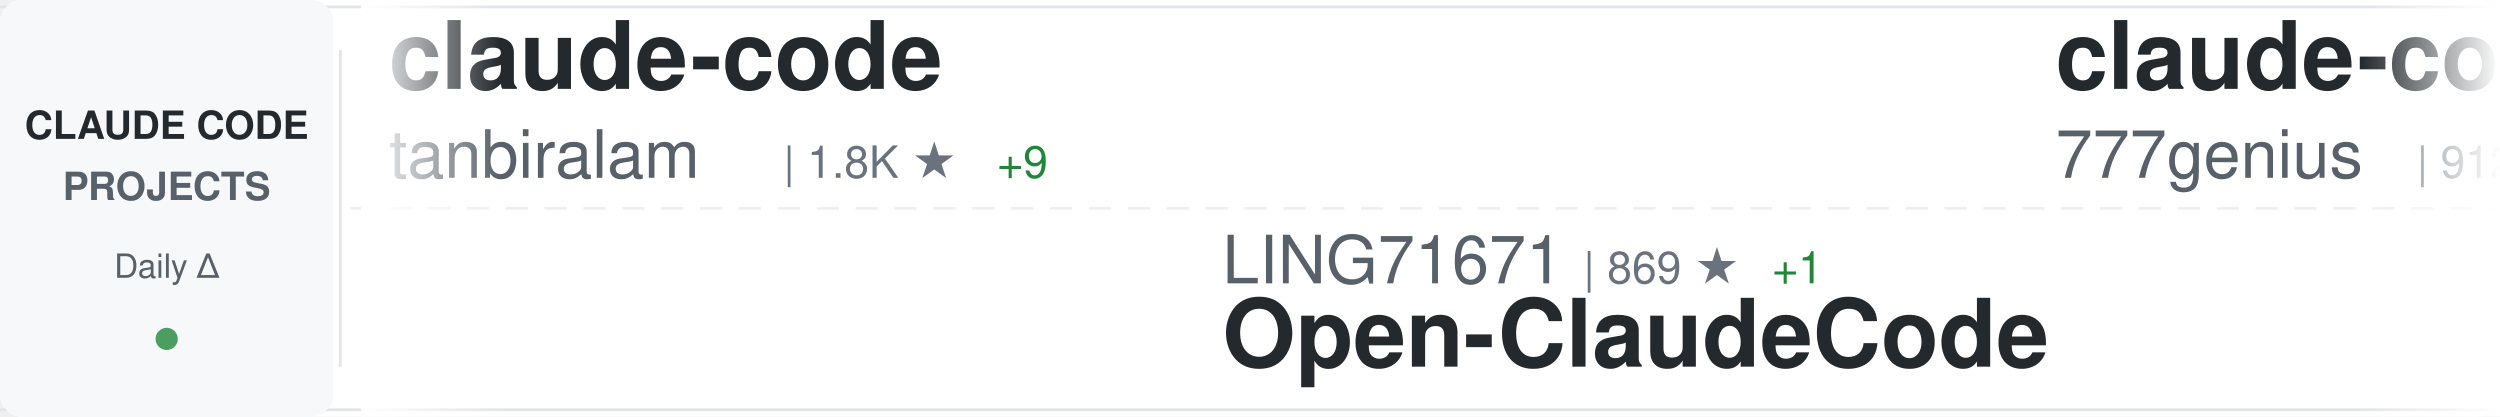
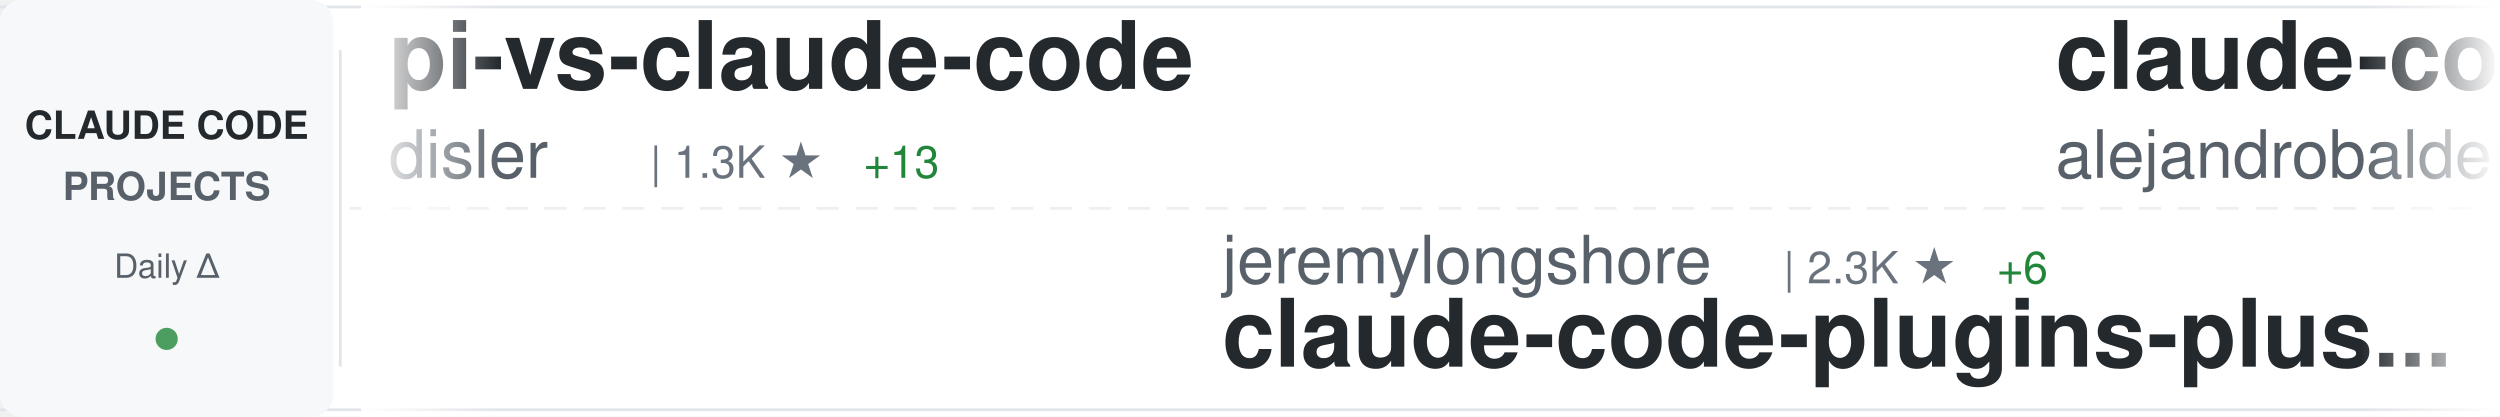
<svg xmlns="http://www.w3.org/2000/svg" width="900" height="150">
  <defs>
    <linearGradient id="awesomeLeftFade" x1="0%" y1="0%" x2="100%" y2="0%">
      <stop offset="0%" style="stop-color:#ffffff;stop-opacity:1" />
      <stop offset="100%" style="stop-color:#ffffff;stop-opacity:0" />
    </linearGradient>
    <linearGradient id="awesomeRightFade" x1="0%" y1="0%" x2="100%" y2="0%">
      <stop offset="0%" style="stop-color:#ffffff;stop-opacity:0" />
      <stop offset="100%" style="stop-color:#ffffff;stop-opacity:1" />
    </linearGradient>
  </defs>
  <rect width="900" height="150" fill="#ffffff" rx="8" />
  <rect x="0" y="2" width="900" height="1" fill="#e1e4e8" />
  <rect x="0" y="147" width="900" height="1" fill="#e1e4e8" />
  <line x1="0" y1="75" x2="900" y2="75" stroke="#e1e4e8" stroke-width="1" stroke-dasharray="8 6" opacity="0.6" />
  <rect x="0" y="0" width="120" height="150" fill="#f6f8fa" rx="8" />
  <text x="60" y="50" font-family="-apple-system, BlinkMacSystemFont, 'Segoe UI', Helvetica, Arial, sans-serif" font-size="14" font-weight="600" fill="#24292e" text-anchor="middle">CLAUDE CODE</text>
  <text x="60" y="72" font-family="-apple-system, BlinkMacSystemFont, 'Segoe UI', Helvetica, Arial, sans-serif" font-size="14" font-weight="600" fill="#586069" text-anchor="middle">PROJECTS</text>
  <text x="60" y="100" font-family="-apple-system, BlinkMacSystemFont, 'Segoe UI', Helvetica, Arial, sans-serif" font-size="12" font-weight="500" fill="#586069" text-anchor="middle">Daily Δ</text>
  <circle cx="60" cy="122" r="4" fill="#22863a" opacity="0.8" />
  <rect x="122" y="18" width="1" height="114" fill="#e1e4e8" />
  <clipPath id="awesomeTickerClip">
    <rect x="130" y="0" width="770" height="150" />
  </clipPath>
  <g clip-path="url(#awesomeTickerClip)">
    <g id="awesomeTickerItems">
      <animateTransform attributeName="transform" attributeType="XML" type="translate" from="0 0" to="-3000 0" dur="54s" repeatCount="indefinite" />
      <g transform="translate(0, 0)">
-         <text x="140" y="32" font-family="-apple-system, BlinkMacSystemFont, 'Segoe UI', Helvetica, Arial, sans-serif" font-size="34" font-weight="600" fill="#24292e">claude-code</text>
-         <text x="140" y="64" font-family="-apple-system, BlinkMacSystemFont, 'Segoe UI', Helvetica, Arial, sans-serif" font-size="24" font-weight="400" fill="#586069">tanbiralam</text>
-         <text x="282" y="64" font-family="-apple-system, BlinkMacSystemFont, 'Segoe UI', Helvetica, Arial, sans-serif" font-size="16" font-weight="500" fill="#6a737d">| 1.8K ★</text>
-         <text x="359" y="64" font-family="-apple-system, BlinkMacSystemFont, 'Segoe UI', Helvetica, Arial, sans-serif" font-size="16" font-weight="500" fill="#22863a"> +9</text>
-       </g>
-       <g transform="translate(300, 0)">
-         <text x="140" y="102" font-family="-apple-system, BlinkMacSystemFont, 'Segoe UI', Helvetica, Arial, sans-serif" font-size="24" font-weight="400" fill="#586069">LING71671</text>
-         <text x="270" y="102" font-family="-apple-system, BlinkMacSystemFont, 'Segoe UI', Helvetica, Arial, sans-serif" font-size="16" font-weight="500" fill="#6a737d">| 869 ★</text>
-         <text x="338" y="102" font-family="-apple-system, BlinkMacSystemFont, 'Segoe UI', Helvetica, Arial, sans-serif" font-size="16" font-weight="500" fill="#22863a"> +1</text>
-         <text x="140" y="132" font-family="-apple-system, BlinkMacSystemFont, 'Segoe UI', Helvetica, Arial, sans-serif" font-size="34" font-weight="600" fill="#24292e">Open-ClaudeCode</text>
-       </g>
-       <g transform="translate(600, 0)">
-         <text x="140" y="32" font-family="-apple-system, BlinkMacSystemFont, 'Segoe UI', Helvetica, Arial, sans-serif" font-size="34" font-weight="600" fill="#24292e">claude-code-source-code</text>
-         <text x="140" y="64" font-family="-apple-system, BlinkMacSystemFont, 'Segoe UI', Helvetica, Arial, sans-serif" font-size="24" font-weight="400" fill="#586069">777genius</text>
-         <text x="270" y="64" font-family="-apple-system, BlinkMacSystemFont, 'Segoe UI', Helvetica, Arial, sans-serif" font-size="16" font-weight="500" fill="#6a737d">| 912 ★</text>
-       </g>
-       <g transform="translate(900, 0)">
-         <text x="140" y="102" font-family="-apple-system, BlinkMacSystemFont, 'Segoe UI', Helvetica, Arial, sans-serif" font-size="24" font-weight="400" fill="#586069">xorespesp</text>
-         <text x="270" y="102" font-family="-apple-system, BlinkMacSystemFont, 'Segoe UI', Helvetica, Arial, sans-serif" font-size="16" font-weight="500" fill="#6a737d">| 225 ★</text>
-         <text x="140" y="132" font-family="-apple-system, BlinkMacSystemFont, 'Segoe UI', Helvetica, Arial, sans-serif" font-size="34" font-weight="600" fill="#24292e">claude-code</text>
-       </g>
-       <g transform="translate(1200, 0)">
-         <text x="140" y="32" font-family="-apple-system, BlinkMacSystemFont, 'Segoe UI', Helvetica, Arial, sans-serif" font-size="34" font-weight="600" fill="#24292e">skills</text>
-         <text x="140" y="64" font-family="-apple-system, BlinkMacSystemFont, 'Segoe UI', Helvetica, Arial, sans-serif" font-size="24" font-weight="400" fill="#586069">anthropics</text>
-         <text x="282" y="64" font-family="-apple-system, BlinkMacSystemFont, 'Segoe UI', Helvetica, Arial, sans-serif" font-size="16" font-weight="500" fill="#6a737d">| 143.6K ★</text>
-         <text x="377" y="64" font-family="-apple-system, BlinkMacSystemFont, 'Segoe UI', Helvetica, Arial, sans-serif" font-size="16" font-weight="500" fill="#22863a"> +702</text>
-       </g>
-       <g transform="translate(1500, 0)">
-         <text x="140" y="102" font-family="-apple-system, BlinkMacSystemFont, 'Segoe UI', Helvetica, Arial, sans-serif" font-size="24" font-weight="400" fill="#586069">lorryjovens-hub</text>
-         <text x="342" y="102" font-family="-apple-system, BlinkMacSystemFont, 'Segoe UI', Helvetica, Arial, sans-serif" font-size="16" font-weight="500" fill="#6a737d">| 1.6K ★</text>
-         <text x="419" y="102" font-family="-apple-system, BlinkMacSystemFont, 'Segoe UI', Helvetica, Arial, sans-serif" font-size="16" font-weight="500" fill="#22863a"> +4</text>
-         <text x="140" y="132" font-family="-apple-system, BlinkMacSystemFont, 'Segoe UI', Helvetica, Arial, sans-serif" font-size="34" font-weight="600" fill="#24292e">claude-code-rust</text>
-       </g>
-       <g transform="translate(1800, 0)">
        <text x="140" y="32" font-family="-apple-system, BlinkMacSystemFont, 'Segoe UI', Helvetica, Arial, sans-serif" font-size="34" font-weight="600" fill="#24292e">pi-vs-claude-code</text>
        <text x="140" y="64" font-family="-apple-system, BlinkMacSystemFont, 'Segoe UI', Helvetica, Arial, sans-serif" font-size="24" font-weight="400" fill="#586069">disler</text>
        <text x="234" y="64" font-family="-apple-system, BlinkMacSystemFont, 'Segoe UI', Helvetica, Arial, sans-serif" font-size="16" font-weight="500" fill="#6a737d">| 1.3K ★</text>
-         <text x="311" y="64" font-family="-apple-system, BlinkMacSystemFont, 'Segoe UI', Helvetica, Arial, sans-serif" font-size="16" font-weight="500" fill="#22863a"> +10</text>
+         <text x="311" y="64" font-family="-apple-system, BlinkMacSystemFont, 'Segoe UI', Helvetica, Arial, sans-serif" font-size="16" font-weight="500" fill="#22863a"> +13</text>
+       </g>
+       <g transform="translate(300, 0)">
+         <text x="140" y="102" font-family="-apple-system, BlinkMacSystemFont, 'Segoe UI', Helvetica, Arial, sans-serif" font-size="24" font-weight="400" fill="#586069">jeremylongshore</text>
+         <text x="342" y="102" font-family="-apple-system, BlinkMacSystemFont, 'Segoe UI', Helvetica, Arial, sans-serif" font-size="16" font-weight="500" fill="#6a737d">| 2.3K ★</text>
+         <text x="419" y="102" font-family="-apple-system, BlinkMacSystemFont, 'Segoe UI', Helvetica, Arial, sans-serif" font-size="16" font-weight="500" fill="#22863a"> +6</text>
+         <text x="140" y="132" font-family="-apple-system, BlinkMacSystemFont, 'Segoe UI', Helvetica, Arial, sans-serif" font-size="34" font-weight="600" fill="#24292e">claude-code-plugins-plus...</text>
+       </g>
+       <g transform="translate(600, 0)">
+         <text x="140" y="32" font-family="-apple-system, BlinkMacSystemFont, 'Segoe UI', Helvetica, Arial, sans-serif" font-size="34" font-weight="600" fill="#24292e">claude-code-from-source</text>
+         <text x="140" y="64" font-family="-apple-system, BlinkMacSystemFont, 'Segoe UI', Helvetica, Arial, sans-serif" font-size="24" font-weight="400" fill="#586069">alejandrobalderas</text>
+         <text x="366" y="64" font-family="-apple-system, BlinkMacSystemFont, 'Segoe UI', Helvetica, Arial, sans-serif" font-size="16" font-weight="500" fill="#6a737d">| 2.2K ★</text>
+         <text x="443" y="64" font-family="-apple-system, BlinkMacSystemFont, 'Segoe UI', Helvetica, Arial, sans-serif" font-size="16" font-weight="500" fill="#22863a"> +2</text>
+       </g>
+       <g transform="translate(900, 0)">
+         <text x="140" y="102" font-family="-apple-system, BlinkMacSystemFont, 'Segoe UI', Helvetica, Arial, sans-serif" font-size="24" font-weight="400" fill="#586069">davila7</text>
+         <text x="246" y="102" font-family="-apple-system, BlinkMacSystemFont, 'Segoe UI', Helvetica, Arial, sans-serif" font-size="16" font-weight="500" fill="#6a737d">| 27.7K ★</text>
+         <text x="332" y="102" font-family="-apple-system, BlinkMacSystemFont, 'Segoe UI', Helvetica, Arial, sans-serif" font-size="16" font-weight="500" fill="#22863a"> +17</text>
+         <text x="140" y="132" font-family="-apple-system, BlinkMacSystemFont, 'Segoe UI', Helvetica, Arial, sans-serif" font-size="34" font-weight="600" fill="#24292e">claude-code-templates</text>
+       </g>
+       <g transform="translate(1200, 0)">
+         <text x="140" y="32" font-family="-apple-system, BlinkMacSystemFont, 'Segoe UI', Helvetica, Arial, sans-serif" font-size="34" font-weight="600" fill="#24292e">Claude-Code-Source-Study</text>
+         <text x="140" y="64" font-family="-apple-system, BlinkMacSystemFont, 'Segoe UI', Helvetica, Arial, sans-serif" font-size="24" font-weight="400" fill="#586069">luyao618</text>
+         <text x="258" y="64" font-family="-apple-system, BlinkMacSystemFont, 'Segoe UI', Helvetica, Arial, sans-serif" font-size="16" font-weight="500" fill="#6a737d">| 1.5K ★</text>
+         <text x="335" y="64" font-family="-apple-system, BlinkMacSystemFont, 'Segoe UI', Helvetica, Arial, sans-serif" font-size="16" font-weight="500" fill="#22863a"> +1</text>
+       </g>
+       <g transform="translate(1500, 0)">
+         <text x="140" y="102" font-family="-apple-system, BlinkMacSystemFont, 'Segoe UI', Helvetica, Arial, sans-serif" font-size="24" font-weight="400" fill="#586069">multica-ai</text>
+         <text x="282" y="102" font-family="-apple-system, BlinkMacSystemFont, 'Segoe UI', Helvetica, Arial, sans-serif" font-size="16" font-weight="500" fill="#6a737d">| 162.0K ★</text>
+         <text x="377" y="102" font-family="-apple-system, BlinkMacSystemFont, 'Segoe UI', Helvetica, Arial, sans-serif" font-size="16" font-weight="500" fill="#22863a"> +1.1K</text>
+         <text x="140" y="132" font-family="-apple-system, BlinkMacSystemFont, 'Segoe UI', Helvetica, Arial, sans-serif" font-size="34" font-weight="600" fill="#24292e">andrej-karpathy-skills</text>
+       </g>
+       <g transform="translate(1800, 0)">
+         <text x="140" y="32" font-family="-apple-system, BlinkMacSystemFont, 'Segoe UI', Helvetica, Arial, sans-serif" font-size="34" font-weight="600" fill="#24292e">CLIProxyAPI</text>
+         <text x="140" y="64" font-family="-apple-system, BlinkMacSystemFont, 'Segoe UI', Helvetica, Arial, sans-serif" font-size="24" font-weight="400" fill="#586069">router-for-me</text>
+         <text x="318" y="64" font-family="-apple-system, BlinkMacSystemFont, 'Segoe UI', Helvetica, Arial, sans-serif" font-size="16" font-weight="500" fill="#6a737d">| 35.4K ★</text>
+         <text x="404" y="64" font-family="-apple-system, BlinkMacSystemFont, 'Segoe UI', Helvetica, Arial, sans-serif" font-size="16" font-weight="500" fill="#22863a"> +115</text>
      </g>
      <g transform="translate(2100, 0)">
-         <text x="140" y="102" font-family="-apple-system, BlinkMacSystemFont, 'Segoe UI', Helvetica, Arial, sans-serif" font-size="24" font-weight="400" fill="#586069">ghuntley</text>
-         <text x="258" y="102" font-family="-apple-system, BlinkMacSystemFont, 'Segoe UI', Helvetica, Arial, sans-serif" font-size="16" font-weight="500" fill="#6a737d">| 980 ★</text>
-         <text x="140" y="132" font-family="-apple-system, BlinkMacSystemFont, 'Segoe UI', Helvetica, Arial, sans-serif" font-size="34" font-weight="600" fill="#24292e">claude-code-source-code-...</text>
+         <text x="140" y="102" font-family="-apple-system, BlinkMacSystemFont, 'Segoe UI', Helvetica, Arial, sans-serif" font-size="24" font-weight="400" fill="#586069">ponponon</text>
+         <text x="258" y="102" font-family="-apple-system, BlinkMacSystemFont, 'Segoe UI', Helvetica, Arial, sans-serif" font-size="16" font-weight="500" fill="#6a737d">| 2.3K ★</text>
+         <text x="335" y="102" font-family="-apple-system, BlinkMacSystemFont, 'Segoe UI', Helvetica, Arial, sans-serif" font-size="16" font-weight="500" fill="#22863a"> +3</text>
+         <text x="140" y="132" font-family="-apple-system, BlinkMacSystemFont, 'Segoe UI', Helvetica, Arial, sans-serif" font-size="34" font-weight="600" fill="#24292e">claude_code_src</text>
      </g>
      <g transform="translate(2400, 0)">
-         <text x="140" y="32" font-family="-apple-system, BlinkMacSystemFont, 'Segoe UI', Helvetica, Arial, sans-serif" font-size="34" font-weight="600" fill="#24292e">claude-code-source</text>
-         <text x="140" y="64" font-family="-apple-system, BlinkMacSystemFont, 'Segoe UI', Helvetica, Arial, sans-serif" font-size="24" font-weight="400" fill="#586069">hangsman</text>
-         <text x="258" y="64" font-family="-apple-system, BlinkMacSystemFont, 'Segoe UI', Helvetica, Arial, sans-serif" font-size="16" font-weight="500" fill="#6a737d">| 781 ★</text>
+         <text x="140" y="32" font-family="-apple-system, BlinkMacSystemFont, 'Segoe UI', Helvetica, Arial, sans-serif" font-size="34" font-weight="600" fill="#24292e">claude-code-rust</text>
+         <text x="140" y="64" font-family="-apple-system, BlinkMacSystemFont, 'Segoe UI', Helvetica, Arial, sans-serif" font-size="24" font-weight="400" fill="#586069">lorryjovens-hub</text>
+         <text x="342" y="64" font-family="-apple-system, BlinkMacSystemFont, 'Segoe UI', Helvetica, Arial, sans-serif" font-size="16" font-weight="500" fill="#6a737d">| 1.6K ★</text>
+         <text x="419" y="64" font-family="-apple-system, BlinkMacSystemFont, 'Segoe UI', Helvetica, Arial, sans-serif" font-size="16" font-weight="500" fill="#22863a"> +4</text>
      </g>
      <g transform="translate(2700, 0)">
-         <text x="140" y="102" font-family="-apple-system, BlinkMacSystemFont, 'Segoe UI', Helvetica, Arial, sans-serif" font-size="24" font-weight="400" fill="#586069">pedrohcgs</text>
-         <text x="270" y="102" font-family="-apple-system, BlinkMacSystemFont, 'Segoe UI', Helvetica, Arial, sans-serif" font-size="16" font-weight="500" fill="#6a737d">| 1.2K ★</text>
-         <text x="347" y="102" font-family="-apple-system, BlinkMacSystemFont, 'Segoe UI', Helvetica, Arial, sans-serif" font-size="16" font-weight="500" fill="#22863a"> +6</text>
-         <text x="140" y="132" font-family="-apple-system, BlinkMacSystemFont, 'Segoe UI', Helvetica, Arial, sans-serif" font-size="34" font-weight="600" fill="#24292e">claude-code-my-workflow</text>
+         <text x="140" y="102" font-family="-apple-system, BlinkMacSystemFont, 'Segoe UI', Helvetica, Arial, sans-serif" font-size="24" font-weight="400" fill="#586069">codeaashu</text>
+         <text x="270" y="102" font-family="-apple-system, BlinkMacSystemFont, 'Segoe UI', Helvetica, Arial, sans-serif" font-size="16" font-weight="500" fill="#6a737d">| 2.8K ★</text>
+         <text x="347" y="102" font-family="-apple-system, BlinkMacSystemFont, 'Segoe UI', Helvetica, Arial, sans-serif" font-size="16" font-weight="500" fill="#22863a"> +4</text>
+         <text x="140" y="132" font-family="-apple-system, BlinkMacSystemFont, 'Segoe UI', Helvetica, Arial, sans-serif" font-size="34" font-weight="600" fill="#24292e">claude-code</text>
      </g>
      <g transform="translate(3000, 0)">
-         <text x="140" y="32" font-family="-apple-system, BlinkMacSystemFont, 'Segoe UI', Helvetica, Arial, sans-serif" font-size="34" font-weight="600" fill="#24292e">claude-code</text>
-         <text x="140" y="64" font-family="-apple-system, BlinkMacSystemFont, 'Segoe UI', Helvetica, Arial, sans-serif" font-size="24" font-weight="400" fill="#586069">tanbiralam</text>
-         <text x="282" y="64" font-family="-apple-system, BlinkMacSystemFont, 'Segoe UI', Helvetica, Arial, sans-serif" font-size="16" font-weight="500" fill="#6a737d">| 1.8K ★</text>
-         <text x="359" y="64" font-family="-apple-system, BlinkMacSystemFont, 'Segoe UI', Helvetica, Arial, sans-serif" font-size="16" font-weight="500" fill="#22863a"> +9</text>
+         <text x="140" y="32" font-family="-apple-system, BlinkMacSystemFont, 'Segoe UI', Helvetica, Arial, sans-serif" font-size="34" font-weight="600" fill="#24292e">pi-vs-claude-code</text>
+         <text x="140" y="64" font-family="-apple-system, BlinkMacSystemFont, 'Segoe UI', Helvetica, Arial, sans-serif" font-size="24" font-weight="400" fill="#586069">disler</text>
+         <text x="234" y="64" font-family="-apple-system, BlinkMacSystemFont, 'Segoe UI', Helvetica, Arial, sans-serif" font-size="16" font-weight="500" fill="#6a737d">| 1.3K ★</text>
+         <text x="311" y="64" font-family="-apple-system, BlinkMacSystemFont, 'Segoe UI', Helvetica, Arial, sans-serif" font-size="16" font-weight="500" fill="#22863a"> +13</text>
      </g>
      <g transform="translate(3300, 0)">
-         <text x="140" y="102" font-family="-apple-system, BlinkMacSystemFont, 'Segoe UI', Helvetica, Arial, sans-serif" font-size="24" font-weight="400" fill="#586069">LING71671</text>
-         <text x="270" y="102" font-family="-apple-system, BlinkMacSystemFont, 'Segoe UI', Helvetica, Arial, sans-serif" font-size="16" font-weight="500" fill="#6a737d">| 869 ★</text>
-         <text x="338" y="102" font-family="-apple-system, BlinkMacSystemFont, 'Segoe UI', Helvetica, Arial, sans-serif" font-size="16" font-weight="500" fill="#22863a"> +1</text>
-         <text x="140" y="132" font-family="-apple-system, BlinkMacSystemFont, 'Segoe UI', Helvetica, Arial, sans-serif" font-size="34" font-weight="600" fill="#24292e">Open-ClaudeCode</text>
+         <text x="140" y="102" font-family="-apple-system, BlinkMacSystemFont, 'Segoe UI', Helvetica, Arial, sans-serif" font-size="24" font-weight="400" fill="#586069">jeremylongshore</text>
+         <text x="342" y="102" font-family="-apple-system, BlinkMacSystemFont, 'Segoe UI', Helvetica, Arial, sans-serif" font-size="16" font-weight="500" fill="#6a737d">| 2.3K ★</text>
+         <text x="419" y="102" font-family="-apple-system, BlinkMacSystemFont, 'Segoe UI', Helvetica, Arial, sans-serif" font-size="16" font-weight="500" fill="#22863a"> +6</text>
+         <text x="140" y="132" font-family="-apple-system, BlinkMacSystemFont, 'Segoe UI', Helvetica, Arial, sans-serif" font-size="34" font-weight="600" fill="#24292e">claude-code-plugins-plus...</text>
      </g>
      <g transform="translate(3600, 0)">
-         <text x="140" y="32" font-family="-apple-system, BlinkMacSystemFont, 'Segoe UI', Helvetica, Arial, sans-serif" font-size="34" font-weight="600" fill="#24292e">claude-code-source-code</text>
-         <text x="140" y="64" font-family="-apple-system, BlinkMacSystemFont, 'Segoe UI', Helvetica, Arial, sans-serif" font-size="24" font-weight="400" fill="#586069">777genius</text>
-         <text x="270" y="64" font-family="-apple-system, BlinkMacSystemFont, 'Segoe UI', Helvetica, Arial, sans-serif" font-size="16" font-weight="500" fill="#6a737d">| 912 ★</text>
+         <text x="140" y="32" font-family="-apple-system, BlinkMacSystemFont, 'Segoe UI', Helvetica, Arial, sans-serif" font-size="34" font-weight="600" fill="#24292e">claude-code-from-source</text>
+         <text x="140" y="64" font-family="-apple-system, BlinkMacSystemFont, 'Segoe UI', Helvetica, Arial, sans-serif" font-size="24" font-weight="400" fill="#586069">alejandrobalderas</text>
+         <text x="366" y="64" font-family="-apple-system, BlinkMacSystemFont, 'Segoe UI', Helvetica, Arial, sans-serif" font-size="16" font-weight="500" fill="#6a737d">| 2.2K ★</text>
+         <text x="443" y="64" font-family="-apple-system, BlinkMacSystemFont, 'Segoe UI', Helvetica, Arial, sans-serif" font-size="16" font-weight="500" fill="#22863a"> +2</text>
      </g>
      <g transform="translate(3900, 0)">
-         <text x="140" y="102" font-family="-apple-system, BlinkMacSystemFont, 'Segoe UI', Helvetica, Arial, sans-serif" font-size="24" font-weight="400" fill="#586069">xorespesp</text>
-         <text x="270" y="102" font-family="-apple-system, BlinkMacSystemFont, 'Segoe UI', Helvetica, Arial, sans-serif" font-size="16" font-weight="500" fill="#6a737d">| 225 ★</text>
-         <text x="140" y="132" font-family="-apple-system, BlinkMacSystemFont, 'Segoe UI', Helvetica, Arial, sans-serif" font-size="34" font-weight="600" fill="#24292e">claude-code</text>
+         <text x="140" y="102" font-family="-apple-system, BlinkMacSystemFont, 'Segoe UI', Helvetica, Arial, sans-serif" font-size="24" font-weight="400" fill="#586069">davila7</text>
+         <text x="246" y="102" font-family="-apple-system, BlinkMacSystemFont, 'Segoe UI', Helvetica, Arial, sans-serif" font-size="16" font-weight="500" fill="#6a737d">| 27.7K ★</text>
+         <text x="332" y="102" font-family="-apple-system, BlinkMacSystemFont, 'Segoe UI', Helvetica, Arial, sans-serif" font-size="16" font-weight="500" fill="#22863a"> +17</text>
+         <text x="140" y="132" font-family="-apple-system, BlinkMacSystemFont, 'Segoe UI', Helvetica, Arial, sans-serif" font-size="34" font-weight="600" fill="#24292e">claude-code-templates</text>
      </g>
    </g>
  </g>
  <rect x="130" y="0" width="50" height="150" fill="url(#awesomeLeftFade)" />
  <rect x="850" y="0" width="50" height="150" fill="url(#awesomeRightFade)" />
</svg>
